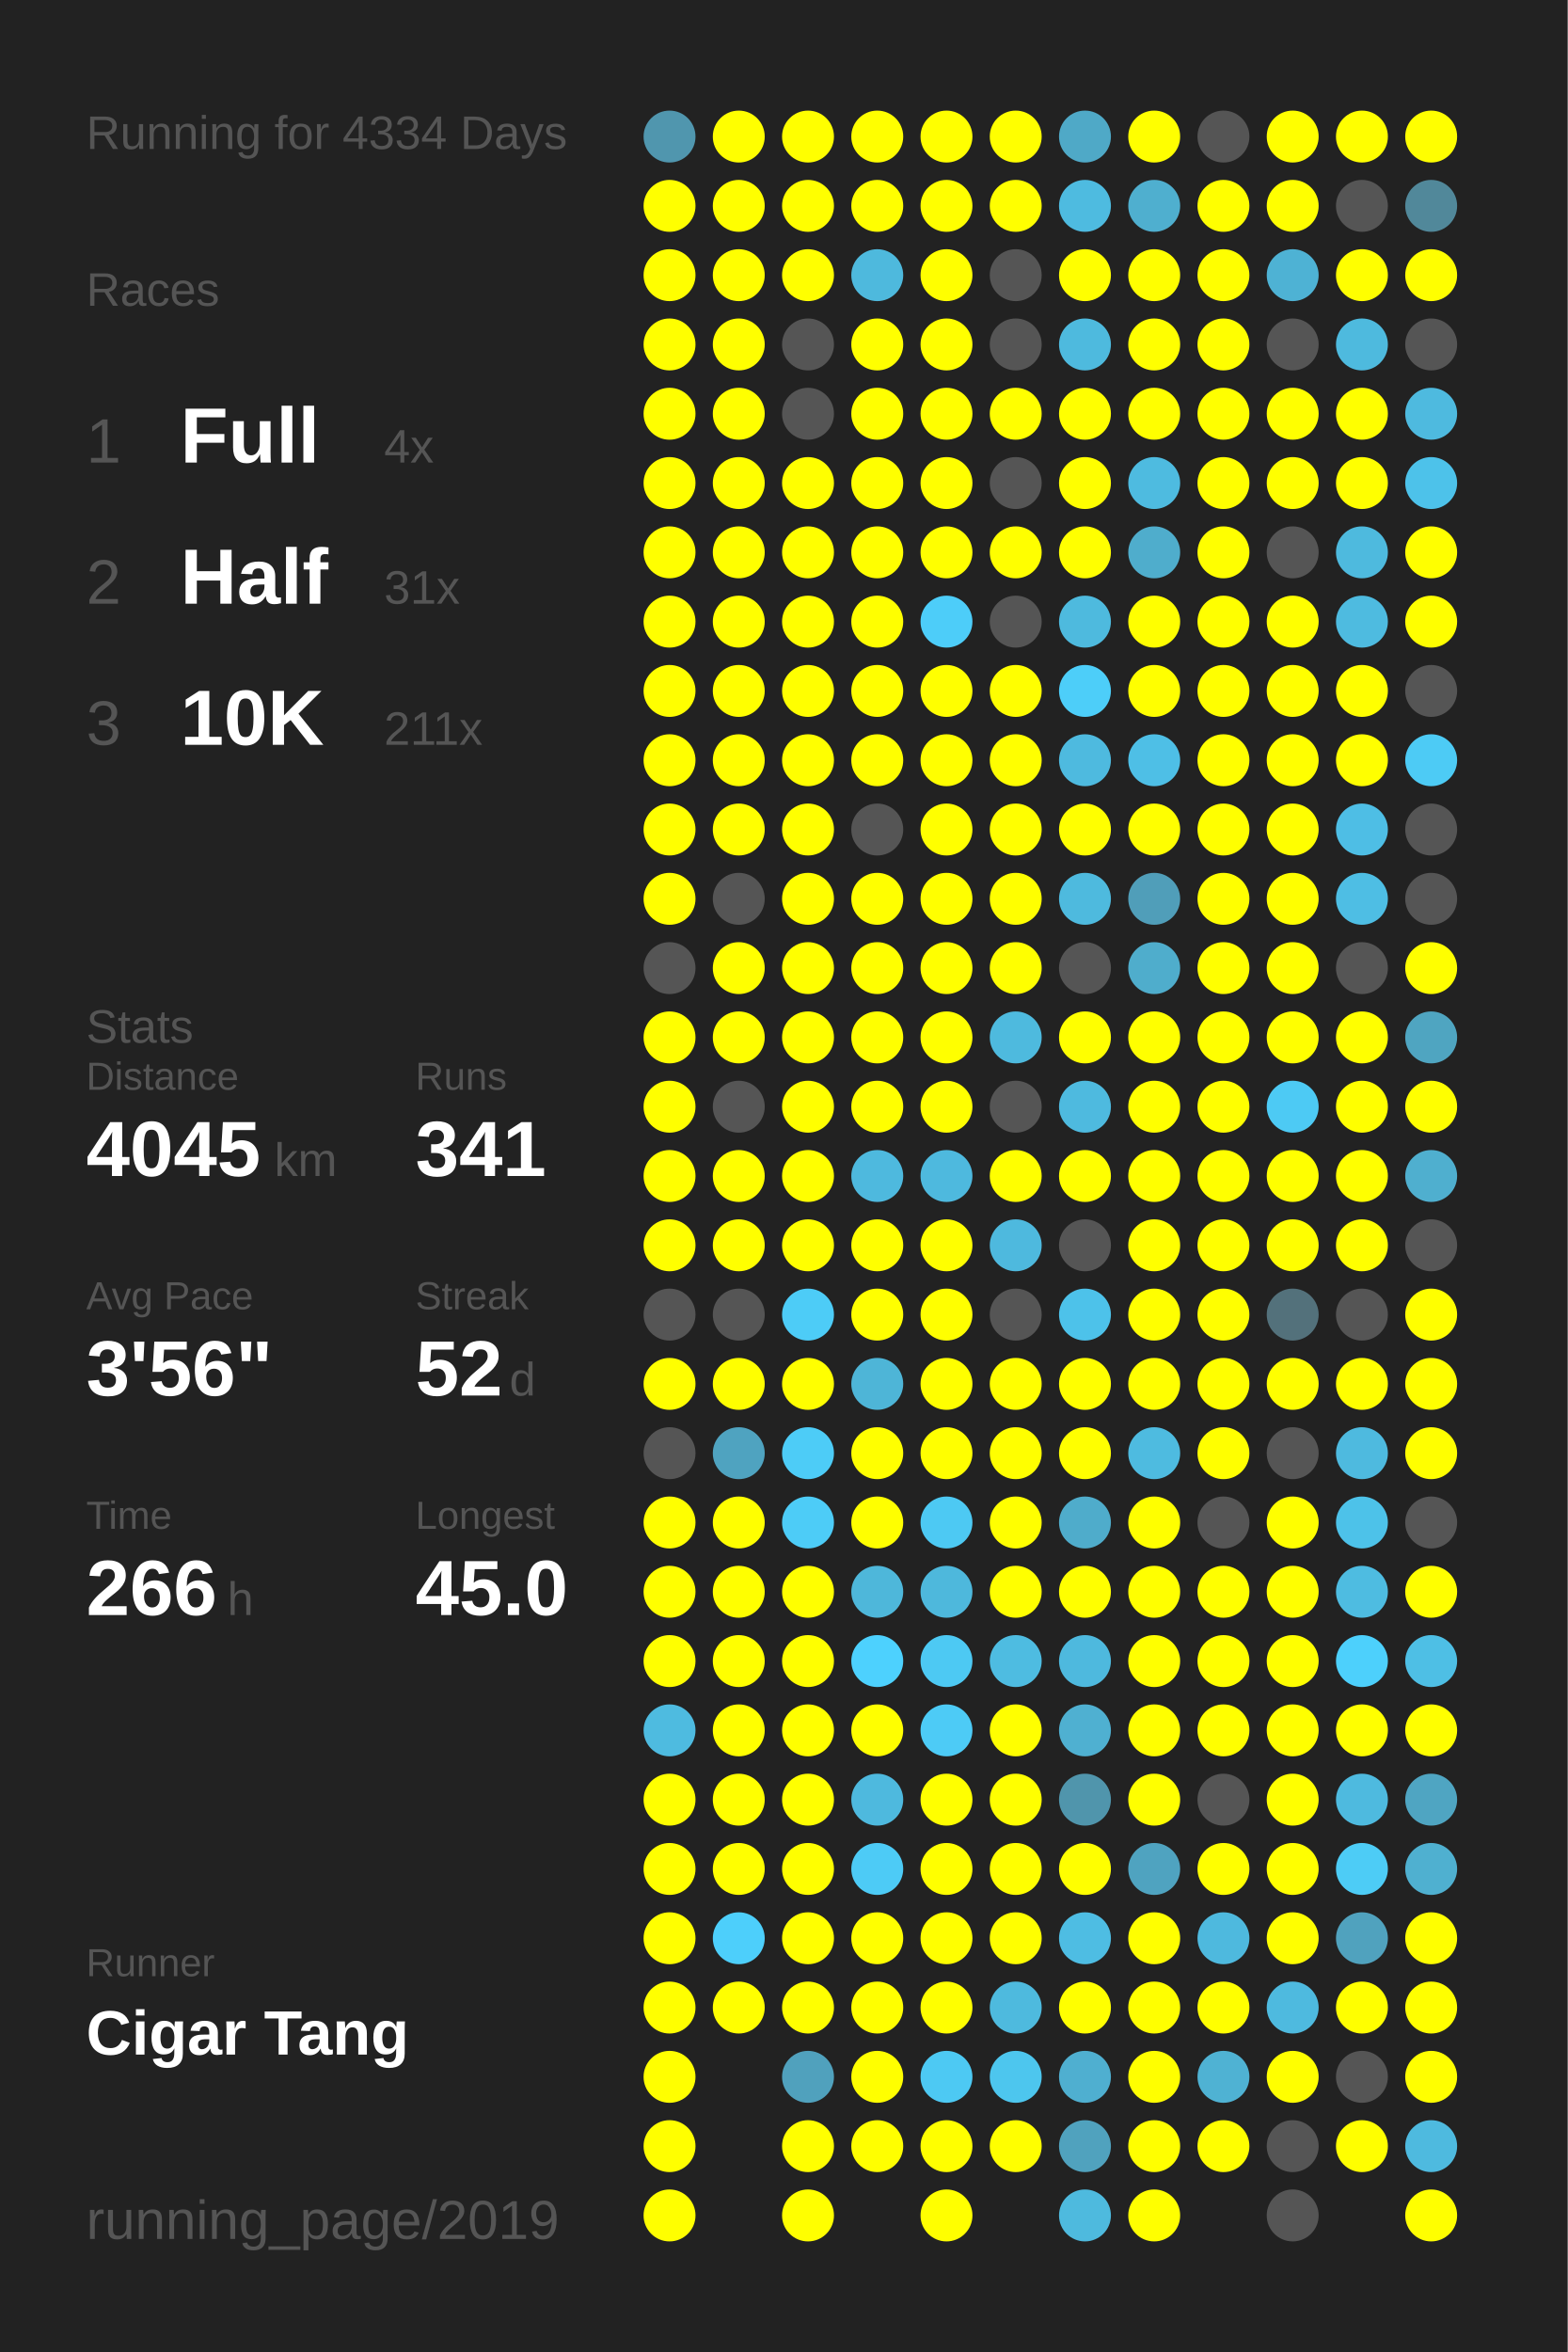
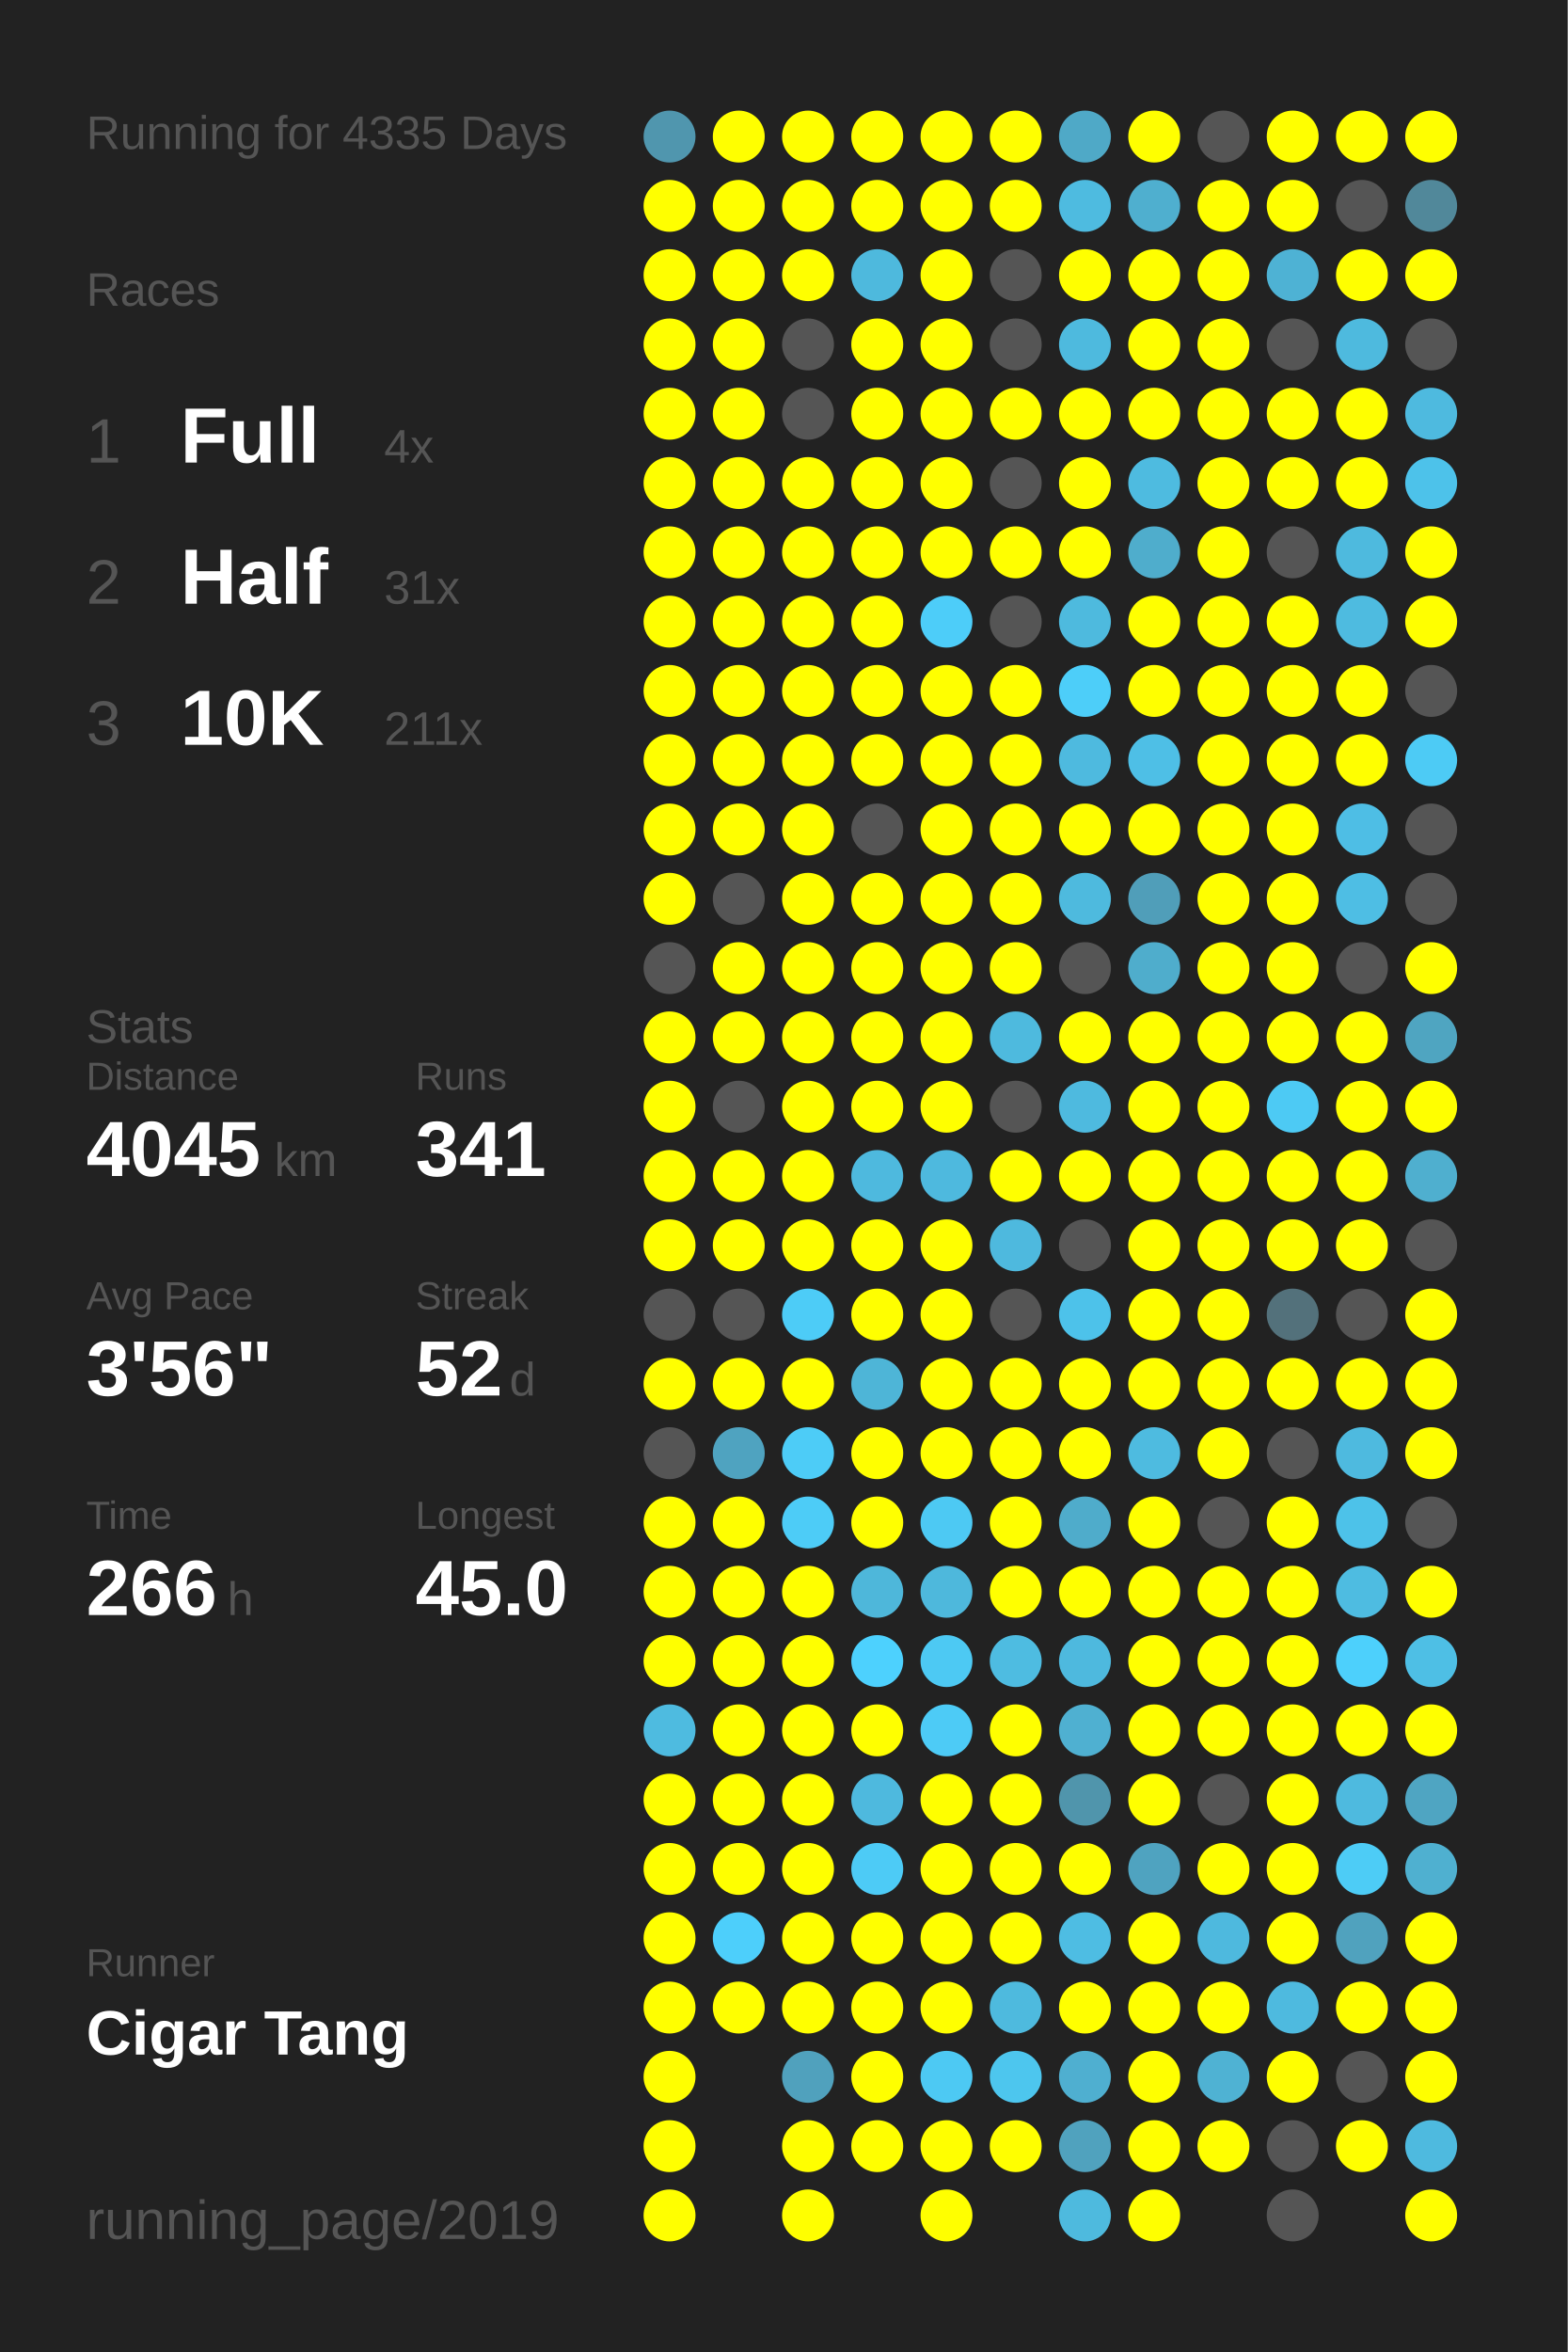
<svg xmlns="http://www.w3.org/2000/svg" baseProfile="full" height="300mm" version="1.1" viewBox="0,0,200,300" width="200mm">
  <defs />
  <rect fill="#222222" height="300" width="200" x="0" y="0" />
-   <text fill="#555555" style="font-size:6px; font-family:Arial;" x="11" y="19">Running for 4334 Days</text>
+   <text fill="#555555" style="font-size:6px; font-family:Arial;" x="11" y="19">Running for 4335 Days</text>
  <text fill="#555555" style="font-size:6px; font-family:Arial;" x="11" y="39">Races</text>
  <text fill="#555555" style="font-size:8px; font-family:Arial;" x="11" y="59">1</text>
  <text fill="#FFFFFF" style="font-size:10px; font-family:Arial; font-weight:bold;" x="23" y="59">Full</text>
  <text fill="#555555" style="font-size:6px; font-family:Arial;" x="49" y="59">4x</text>
  <text fill="#555555" style="font-size:8px; font-family:Arial;" x="11" y="77">2</text>
  <text fill="#FFFFFF" style="font-size:10px; font-family:Arial; font-weight:bold;" x="23" y="77">Half</text>
  <text fill="#555555" style="font-size:6px; font-family:Arial;" x="49" y="77">31x</text>
  <text fill="#555555" style="font-size:8px; font-family:Arial;" x="11" y="95">3</text>
  <text fill="#FFFFFF" style="font-size:10px; font-family:Arial; font-weight:bold;" x="23" y="95">10K</text>
  <text fill="#555555" style="font-size:6px; font-family:Arial;" x="49" y="95">211x</text>
  <text fill="#555555" style="font-size:6px; font-family:Arial;" x="11" y="133">Stats</text>
  <text fill="#555555" style="font-size:5px; font-family:Arial;" x="11" y="139">Distance</text>
  <text fill="#FFFFFF" style="font-size:10px; font-family:Arial; font-weight:bold;" x="11" y="150">4045</text>
  <text fill="#555555" style="font-size:6px; font-family:Arial;" x="35" y="150">km</text>
  <text fill="#555555" style="font-size:5px; font-family:Arial;" x="53" y="139">Runs</text>
  <text fill="#FFFFFF" style="font-size:10px; font-family:Arial; font-weight:bold;" x="53" y="150">341</text>
  <text fill="#555555" style="font-size:5px; font-family:Arial;" x="11" y="167">Avg Pace</text>
  <text fill="#FFFFFF" style="font-size:10px; font-family:Arial; font-weight:bold;" x="11" y="178">3'56"</text>
  <text fill="#555555" style="font-size:5px; font-family:Arial;" x="53" y="167">Streak</text>
  <text fill="#FFFFFF" style="font-size:10px; font-family:Arial; font-weight:bold;" x="53" y="178">52</text>
  <text fill="#555555" style="font-size:6px; font-family:Arial;" x="65" y="178">d</text>
  <text fill="#555555" style="font-size:5px; font-family:Arial;" x="11" y="195">Time</text>
  <text fill="#FFFFFF" style="font-size:10px; font-family:Arial; font-weight:bold;" x="11" y="206">266</text>
  <text fill="#555555" style="font-size:6px; font-family:Arial;" x="29" y="206">h</text>
  <text fill="#555555" style="font-size:5px; font-family:Arial;" x="53" y="195">Longest</text>
  <text fill="#FFFFFF" style="font-size:10px; font-family:Arial; font-weight:bold;" x="53" y="206">45.0</text>
  <text fill="#555555" style="font-size:5px; font-family:Arial;" x="11" y="252.065">Runner</text>
  <text fill="#FFFFFF" style="font-size:8px; font-family:Arial; font-weight:bold;" x="11" y="262.065">Cigar Tang</text>
  <text fill="#555555" style="font-size:7px; font-family:Arial;" x="11" y="285.581">running_page/2019</text>
  <circle cx="85.417" cy="17.419" fill="#5096ae" r="3.312" />
  <circle cx="85.417" cy="26.258" fill="#FFFF00" r="3.312" />
  <circle cx="85.417" cy="35.097" fill="#FFFF00" r="3.312" />
  <circle cx="85.417" cy="43.935" fill="#FFFF00" r="3.312" />
  <circle cx="85.417" cy="52.774" fill="#FFFF00" r="3.312" />
  <circle cx="85.417" cy="61.613" fill="#FFFF00" r="3.312" />
  <circle cx="85.417" cy="70.452" fill="#FFFF00" r="3.312" />
  <circle cx="85.417" cy="79.29" fill="#FFFF00" r="3.312" />
  <circle cx="85.417" cy="88.129" fill="#FFFF00" r="3.312" />
  <circle cx="85.417" cy="96.968" fill="#FFFF00" r="3.312" />
  <circle cx="85.417" cy="105.806" fill="#FFFF00" r="3.312" />
  <circle cx="85.417" cy="114.645" fill="#FFFF00" r="3.312" />
  <circle cx="85.417" cy="123.484" fill="#555555" r="3.312" />
  <circle cx="85.417" cy="132.323" fill="#FFFF00" r="3.312" />
  <circle cx="85.417" cy="141.161" fill="#FFFF00" r="3.312" />
  <circle cx="85.417" cy="150" fill="#FFFF00" r="3.312" />
  <circle cx="85.417" cy="158.839" fill="#FFFF00" r="3.312" />
  <circle cx="85.417" cy="167.677" fill="#555555" r="3.312" />
  <circle cx="85.417" cy="176.516" fill="#FFFF00" r="3.312" />
  <circle cx="85.417" cy="185.355" fill="#555555" r="3.312" />
  <circle cx="85.417" cy="194.194" fill="#FFFF00" r="3.312" />
  <circle cx="85.417" cy="203.032" fill="#FFFF00" r="3.312" />
  <circle cx="85.417" cy="211.871" fill="#FFFF00" r="3.312" />
  <circle cx="85.417" cy="220.71" fill="#4ebbe0" r="3.312" />
  <circle cx="85.417" cy="229.548" fill="#FFFF00" r="3.312" />
  <circle cx="85.417" cy="238.387" fill="#FFFF00" r="3.312" />
  <circle cx="85.417" cy="247.226" fill="#FFFF00" r="3.312" />
  <circle cx="85.417" cy="256.065" fill="#FFFF00" r="3.312" />
  <circle cx="85.417" cy="264.903" fill="#FFFF00" r="3.312" />
  <circle cx="85.417" cy="273.742" fill="#FFFF00" r="3.312" />
  <circle cx="85.417" cy="282.581" fill="#FFFF00" r="3.312" />
  <circle cx="94.25" cy="17.419" fill="#FFFF00" r="3.312" />
  <circle cx="94.25" cy="26.258" fill="#FFFF00" r="3.312" />
  <circle cx="94.25" cy="35.097" fill="#FFFF00" r="3.312" />
  <circle cx="94.25" cy="43.935" fill="#FFFF00" r="3.312" />
  <circle cx="94.25" cy="52.774" fill="#FFFF00" r="3.312" />
  <circle cx="94.25" cy="61.613" fill="#FFFF00" r="3.312" />
  <circle cx="94.25" cy="70.452" fill="#FFFF00" r="3.312" />
  <circle cx="94.25" cy="79.29" fill="#FFFF00" r="3.312" />
  <circle cx="94.25" cy="88.129" fill="#FFFF00" r="3.312" />
  <circle cx="94.25" cy="96.968" fill="#FFFF00" r="3.312" />
  <circle cx="94.25" cy="105.806" fill="#FFFF00" r="3.312" />
  <circle cx="94.25" cy="114.645" fill="#555555" r="3.312" />
  <circle cx="94.25" cy="123.484" fill="#FFFF00" r="3.312" />
  <circle cx="94.25" cy="132.323" fill="#FFFF00" r="3.312" />
  <circle cx="94.25" cy="141.161" fill="#555555" r="3.312" />
  <circle cx="94.25" cy="150" fill="#FFFF00" r="3.312" />
  <circle cx="94.25" cy="158.839" fill="#FFFF00" r="3.312" />
  <circle cx="94.25" cy="167.677" fill="#555555" r="3.312" />
  <circle cx="94.25" cy="176.516" fill="#FFFF00" r="3.312" />
  <circle cx="94.25" cy="185.355" fill="#4fa3c0" r="3.312" />
  <circle cx="94.25" cy="194.194" fill="#FFFF00" r="3.312" />
  <circle cx="94.25" cy="203.032" fill="#FFFF00" r="3.312" />
  <circle cx="94.25" cy="211.871" fill="#FFFF00" r="3.312" />
  <circle cx="94.25" cy="220.71" fill="#FFFF00" r="3.312" />
  <circle cx="94.25" cy="229.548" fill="#FFFF00" r="3.312" />
  <circle cx="94.25" cy="238.387" fill="#FFFF00" r="3.312" />
  <circle cx="94.25" cy="247.226" fill="#4dcffb" r="3.312" />
  <circle cx="94.25" cy="256.065" fill="#FFFF00" r="3.312" />
  <circle cx="103.083" cy="17.419" fill="#FFFF00" r="3.312" />
  <circle cx="103.083" cy="26.258" fill="#FFFF00" r="3.312" />
  <circle cx="103.083" cy="35.097" fill="#FFFF00" r="3.312" />
  <circle cx="103.083" cy="43.935" fill="#555555" r="3.312" />
  <circle cx="103.083" cy="52.774" fill="#555555" r="3.312" />
  <circle cx="103.083" cy="61.613" fill="#FFFF00" r="3.312" />
  <circle cx="103.083" cy="70.452" fill="#FFFF00" r="3.312" />
  <circle cx="103.083" cy="79.29" fill="#FFFF00" r="3.312" />
  <circle cx="103.083" cy="88.129" fill="#FFFF00" r="3.312" />
  <circle cx="103.083" cy="96.968" fill="#FFFF00" r="3.312" />
  <circle cx="103.083" cy="105.806" fill="#FFFF00" r="3.312" />
  <circle cx="103.083" cy="114.645" fill="#FFFF00" r="3.312" />
  <circle cx="103.083" cy="123.484" fill="#FFFF00" r="3.312" />
  <circle cx="103.083" cy="132.323" fill="#FFFF00" r="3.312" />
  <circle cx="103.083" cy="141.161" fill="#FFFF00" r="3.312" />
  <circle cx="103.083" cy="150" fill="#FFFF00" r="3.312" />
  <circle cx="103.083" cy="158.839" fill="#FFFF00" r="3.312" />
  <circle cx="103.083" cy="167.677" fill="#4dccf7" r="3.312" />
  <circle cx="103.083" cy="176.516" fill="#FFFF00" r="3.312" />
  <circle cx="103.083" cy="185.355" fill="#4dccf7" r="3.312" />
  <circle cx="103.083" cy="194.194" fill="#4dccf7" r="3.312" />
  <circle cx="103.083" cy="203.032" fill="#FFFF00" r="3.312" />
  <circle cx="103.083" cy="211.871" fill="#FFFF00" r="3.312" />
  <circle cx="103.083" cy="220.71" fill="#FFFF00" r="3.312" />
  <circle cx="103.083" cy="229.548" fill="#FFFF00" r="3.312" />
  <circle cx="103.083" cy="238.387" fill="#FFFF00" r="3.312" />
  <circle cx="103.083" cy="247.226" fill="#FFFF00" r="3.312" />
  <circle cx="103.083" cy="256.065" fill="#FFFF00" r="3.312" />
  <circle cx="103.083" cy="264.903" fill="#50a1bd" r="3.312" />
  <circle cx="103.083" cy="273.742" fill="#FFFF00" r="3.312" />
  <circle cx="103.083" cy="282.581" fill="#FFFF00" r="3.312" />
  <circle cx="111.917" cy="17.419" fill="#FFFF00" r="3.312" />
  <circle cx="111.917" cy="26.258" fill="#FFFF00" r="3.312" />
  <circle cx="111.917" cy="35.097" fill="#4eb9dd" r="3.312" />
  <circle cx="111.917" cy="43.935" fill="#FFFF00" r="3.312" />
  <circle cx="111.917" cy="52.774" fill="#FFFF00" r="3.312" />
  <circle cx="111.917" cy="61.613" fill="#FFFF00" r="3.312" />
  <circle cx="111.917" cy="70.452" fill="#FFFF00" r="3.312" />
  <circle cx="111.917" cy="79.29" fill="#FFFF00" r="3.312" />
  <circle cx="111.917" cy="88.129" fill="#FFFF00" r="3.312" />
  <circle cx="111.917" cy="96.968" fill="#FFFF00" r="3.312" />
  <circle cx="111.917" cy="105.806" fill="#555555" r="3.312" />
  <circle cx="111.917" cy="114.645" fill="#FFFF00" r="3.312" />
  <circle cx="111.917" cy="123.484" fill="#FFFF00" r="3.312" />
  <circle cx="111.917" cy="132.323" fill="#FFFF00" r="3.312" />
  <circle cx="111.917" cy="141.161" fill="#FFFF00" r="3.312" />
  <circle cx="111.917" cy="150" fill="#4eb9de" r="3.312" />
  <circle cx="111.917" cy="158.839" fill="#FFFF00" r="3.312" />
  <circle cx="111.917" cy="167.677" fill="#FFFF00" r="3.312" />
  <circle cx="111.917" cy="176.516" fill="#4eb5d7" r="3.312" />
  <circle cx="111.917" cy="185.355" fill="#FFFF00" r="3.312" />
  <circle cx="111.917" cy="194.194" fill="#FFFF00" r="3.312" />
  <circle cx="111.917" cy="203.032" fill="#4eb7da" r="3.312" />
  <circle cx="111.917" cy="211.871" fill="#4dd1fe" r="3.312" />
  <circle cx="111.917" cy="220.71" fill="#FFFF00" r="3.312" />
  <circle cx="111.917" cy="229.548" fill="#4eb9de" r="3.312" />
  <circle cx="111.917" cy="238.387" fill="#4dcbf6" r="3.312" />
  <circle cx="111.917" cy="247.226" fill="#FFFF00" r="3.312" />
  <circle cx="111.917" cy="256.065" fill="#FFFF00" r="3.312" />
  <circle cx="111.917" cy="264.903" fill="#FFFF00" r="3.312" />
  <circle cx="111.917" cy="273.742" fill="#FFFF00" r="3.312" />
  <circle cx="120.75" cy="17.419" fill="#FFFF00" r="3.312" />
  <circle cx="120.75" cy="26.258" fill="#FFFF00" r="3.312" />
  <circle cx="120.75" cy="35.097" fill="#FFFF00" r="3.312" />
  <circle cx="120.75" cy="43.935" fill="#FFFF00" r="3.312" />
  <circle cx="120.75" cy="52.774" fill="#FFFF00" r="3.312" />
  <circle cx="120.75" cy="61.613" fill="#FFFF00" r="3.312" />
  <circle cx="120.75" cy="70.452" fill="#FFFF00" r="3.312" />
  <circle cx="120.75" cy="79.29" fill="#4dcdf9" r="3.312" />
  <circle cx="120.75" cy="88.129" fill="#FFFF00" r="3.312" />
  <circle cx="120.75" cy="96.968" fill="#FFFF00" r="3.312" />
  <circle cx="120.75" cy="105.806" fill="#FFFF00" r="3.312" />
  <circle cx="120.75" cy="114.645" fill="#FFFF00" r="3.312" />
  <circle cx="120.75" cy="123.484" fill="#FFFF00" r="3.312" />
  <circle cx="120.75" cy="132.323" fill="#FFFF00" r="3.312" />
  <circle cx="120.75" cy="141.161" fill="#FFFF00" r="3.312" />
  <circle cx="120.75" cy="150" fill="#4eb9de" r="3.312" />
  <circle cx="120.75" cy="158.839" fill="#FFFF00" r="3.312" />
  <circle cx="120.75" cy="167.677" fill="#FFFF00" r="3.312" />
  <circle cx="120.75" cy="176.516" fill="#FFFF00" r="3.312" />
  <circle cx="120.75" cy="185.355" fill="#FFFF00" r="3.312" />
  <circle cx="120.75" cy="194.194" fill="#4dc9f3" r="3.312" />
  <circle cx="120.75" cy="203.032" fill="#4eb8dc" r="3.312" />
  <circle cx="120.75" cy="211.871" fill="#4dc9f3" r="3.312" />
  <circle cx="120.75" cy="220.71" fill="#4dcbf6" r="3.312" />
  <circle cx="120.75" cy="229.548" fill="#FFFF00" r="3.312" />
  <circle cx="120.75" cy="238.387" fill="#FFFF00" r="3.312" />
  <circle cx="120.75" cy="247.226" fill="#FFFF00" r="3.312" />
  <circle cx="120.75" cy="256.065" fill="#FFFF00" r="3.312" />
  <circle cx="120.75" cy="264.903" fill="#4dc9f3" r="3.312" />
  <circle cx="120.75" cy="273.742" fill="#FFFF00" r="3.312" />
  <circle cx="120.75" cy="282.581" fill="#FFFF00" r="3.312" />
  <circle cx="129.583" cy="17.419" fill="#FFFF00" r="3.312" />
  <circle cx="129.583" cy="26.258" fill="#FFFF00" r="3.312" />
  <circle cx="129.583" cy="35.097" fill="#555555" r="3.312" />
  <circle cx="129.583" cy="43.935" fill="#555555" r="3.312" />
  <circle cx="129.583" cy="52.774" fill="#FFFF00" r="3.312" />
  <circle cx="129.583" cy="61.613" fill="#555555" r="3.312" />
  <circle cx="129.583" cy="70.452" fill="#FFFF00" r="3.312" />
  <circle cx="129.583" cy="79.29" fill="#555555" r="3.312" />
  <circle cx="129.583" cy="88.129" fill="#FFFF00" r="3.312" />
  <circle cx="129.583" cy="96.968" fill="#FFFF00" r="3.312" />
  <circle cx="129.583" cy="105.806" fill="#FFFF00" r="3.312" />
  <circle cx="129.583" cy="114.645" fill="#FFFF00" r="3.312" />
  <circle cx="129.583" cy="123.484" fill="#FFFF00" r="3.312" />
  <circle cx="129.583" cy="132.323" fill="#4ebade" r="3.312" />
  <circle cx="129.583" cy="141.161" fill="#555555" r="3.312" />
  <circle cx="129.583" cy="150" fill="#FFFF00" r="3.312" />
  <circle cx="129.583" cy="158.839" fill="#4eb9de" r="3.312" />
  <circle cx="129.583" cy="167.677" fill="#555555" r="3.312" />
  <circle cx="129.583" cy="176.516" fill="#FFFF00" r="3.312" />
  <circle cx="129.583" cy="185.355" fill="#FFFF00" r="3.312" />
  <circle cx="129.583" cy="194.194" fill="#FFFF00" r="3.312" />
  <circle cx="129.583" cy="203.032" fill="#FFFF00" r="3.312" />
  <circle cx="129.583" cy="211.871" fill="#4ebce1" r="3.312" />
  <circle cx="129.583" cy="220.71" fill="#FFFF00" r="3.312" />
  <circle cx="129.583" cy="229.548" fill="#FFFF00" r="3.312" />
  <circle cx="129.583" cy="238.387" fill="#FFFF00" r="3.312" />
  <circle cx="129.583" cy="247.226" fill="#FFFF00" r="3.312" />
  <circle cx="129.583" cy="256.065" fill="#4ebade" r="3.312" />
  <circle cx="129.583" cy="264.903" fill="#4dc6ee" r="3.312" />
  <circle cx="129.583" cy="273.742" fill="#FFFF00" r="3.312" />
  <circle cx="138.417" cy="17.419" fill="#4fa9c7" r="3.312" />
  <circle cx="138.417" cy="26.258" fill="#4ebbe0" r="3.312" />
  <circle cx="138.417" cy="35.097" fill="#FFFF00" r="3.312" />
  <circle cx="138.417" cy="43.935" fill="#4ebade" r="3.312" />
  <circle cx="138.417" cy="52.774" fill="#FFFF00" r="3.312" />
  <circle cx="138.417" cy="61.613" fill="#FFFF00" r="3.312" />
  <circle cx="138.417" cy="70.452" fill="#FFFF00" r="3.312" />
  <circle cx="138.417" cy="79.29" fill="#4ebade" r="3.312" />
  <circle cx="138.417" cy="88.129" fill="#4dcef9" r="3.312" />
  <circle cx="138.417" cy="96.968" fill="#4ebadf" r="3.312" />
  <circle cx="138.417" cy="105.806" fill="#FFFF00" r="3.312" />
  <circle cx="138.417" cy="114.645" fill="#4ebade" r="3.312" />
  <circle cx="138.417" cy="123.484" fill="#555555" r="3.312" />
  <circle cx="138.417" cy="132.323" fill="#FFFF00" r="3.312" />
  <circle cx="138.417" cy="141.161" fill="#4ebadf" r="3.312" />
  <circle cx="138.417" cy="150" fill="#FFFF00" r="3.312" />
  <circle cx="138.417" cy="158.839" fill="#555555" r="3.312" />
  <circle cx="138.417" cy="167.677" fill="#4dc2ea" r="3.312" />
  <circle cx="138.417" cy="176.516" fill="#FFFF00" r="3.312" />
  <circle cx="138.417" cy="185.355" fill="#FFFF00" r="3.312" />
  <circle cx="138.417" cy="194.194" fill="#4faccb" r="3.312" />
  <circle cx="138.417" cy="203.032" fill="#FFFF00" r="3.312" />
  <circle cx="138.417" cy="211.871" fill="#4eb9de" r="3.312" />
  <circle cx="138.417" cy="220.71" fill="#4fb0d1" r="3.312" />
  <circle cx="138.417" cy="229.548" fill="#5095ac" r="3.312" />
  <circle cx="138.417" cy="238.387" fill="#FFFF00" r="3.312" />
  <circle cx="138.417" cy="247.226" fill="#4ebde3" r="3.312" />
  <circle cx="138.417" cy="256.065" fill="#FFFF00" r="3.312" />
  <circle cx="138.417" cy="264.903" fill="#4fafd0" r="3.312" />
  <circle cx="138.417" cy="273.742" fill="#50a2be" r="3.312" />
  <circle cx="138.417" cy="282.581" fill="#4ebade" r="3.312" />
  <circle cx="147.25" cy="17.419" fill="#FFFF00" r="3.312" />
  <circle cx="147.25" cy="26.258" fill="#4fafcf" r="3.312" />
  <circle cx="147.25" cy="35.097" fill="#FFFF00" r="3.312" />
  <circle cx="147.25" cy="43.935" fill="#FFFF00" r="3.312" />
  <circle cx="147.25" cy="52.774" fill="#FFFF00" r="3.312" />
  <circle cx="147.25" cy="61.613" fill="#4ebbe0" r="3.312" />
  <circle cx="147.25" cy="70.452" fill="#4fadcc" r="3.312" />
  <circle cx="147.25" cy="79.29" fill="#FFFF00" r="3.312" />
  <circle cx="147.25" cy="88.129" fill="#FFFF00" r="3.312" />
  <circle cx="147.25" cy="96.968" fill="#4ebfe6" r="3.312" />
  <circle cx="147.25" cy="105.806" fill="#FFFF00" r="3.312" />
  <circle cx="147.25" cy="114.645" fill="#509eb9" r="3.312" />
  <circle cx="147.25" cy="123.484" fill="#4fadcc" r="3.312" />
  <circle cx="147.25" cy="132.323" fill="#FFFF00" r="3.312" />
  <circle cx="147.25" cy="141.161" fill="#FFFF00" r="3.312" />
  <circle cx="147.25" cy="150" fill="#FFFF00" r="3.312" />
  <circle cx="147.25" cy="158.839" fill="#FFFF00" r="3.312" />
  <circle cx="147.25" cy="167.677" fill="#FFFF00" r="3.312" />
  <circle cx="147.25" cy="176.516" fill="#FFFF00" r="3.312" />
  <circle cx="147.25" cy="185.355" fill="#4ebbe0" r="3.312" />
  <circle cx="147.25" cy="194.194" fill="#FFFF00" r="3.312" />
  <circle cx="147.25" cy="203.032" fill="#FFFF00" r="3.312" />
  <circle cx="147.25" cy="211.871" fill="#FFFF00" r="3.312" />
  <circle cx="147.25" cy="220.71" fill="#FFFF00" r="3.312" />
  <circle cx="147.25" cy="229.548" fill="#FFFF00" r="3.312" />
  <circle cx="147.25" cy="238.387" fill="#4fa3c0" r="3.312" />
  <circle cx="147.25" cy="247.226" fill="#FFFF00" r="3.312" />
  <circle cx="147.25" cy="256.065" fill="#FFFF00" r="3.312" />
  <circle cx="147.25" cy="264.903" fill="#FFFF00" r="3.312" />
  <circle cx="147.25" cy="273.742" fill="#FFFF00" r="3.312" />
  <circle cx="147.25" cy="282.581" fill="#FFFF00" r="3.312" />
  <circle cx="156.083" cy="17.419" fill="#555555" r="3.312" />
  <circle cx="156.083" cy="26.258" fill="#FFFF00" r="3.312" />
  <circle cx="156.083" cy="35.097" fill="#FFFF00" r="3.312" />
  <circle cx="156.083" cy="43.935" fill="#FFFF00" r="3.312" />
  <circle cx="156.083" cy="52.774" fill="#FFFF00" r="3.312" />
  <circle cx="156.083" cy="61.613" fill="#FFFF00" r="3.312" />
  <circle cx="156.083" cy="70.452" fill="#FFFF00" r="3.312" />
  <circle cx="156.083" cy="79.29" fill="#FFFF00" r="3.312" />
  <circle cx="156.083" cy="88.129" fill="#FFFF00" r="3.312" />
  <circle cx="156.083" cy="96.968" fill="#FFFF00" r="3.312" />
  <circle cx="156.083" cy="105.806" fill="#FFFF00" r="3.312" />
  <circle cx="156.083" cy="114.645" fill="#FFFF00" r="3.312" />
  <circle cx="156.083" cy="123.484" fill="#FFFF00" r="3.312" />
  <circle cx="156.083" cy="132.323" fill="#FFFF00" r="3.312" />
  <circle cx="156.083" cy="141.161" fill="#FFFF00" r="3.312" />
  <circle cx="156.083" cy="150" fill="#FFFF00" r="3.312" />
  <circle cx="156.083" cy="158.839" fill="#FFFF00" r="3.312" />
  <circle cx="156.083" cy="167.677" fill="#FFFF00" r="3.312" />
  <circle cx="156.083" cy="176.516" fill="#FFFF00" r="3.312" />
  <circle cx="156.083" cy="185.355" fill="#FFFF00" r="3.312" />
  <circle cx="156.083" cy="194.194" fill="#555555" r="3.312" />
  <circle cx="156.083" cy="203.032" fill="#FFFF00" r="3.312" />
  <circle cx="156.083" cy="211.871" fill="#FFFF00" r="3.312" />
  <circle cx="156.083" cy="220.71" fill="#FFFF00" r="3.312" />
  <circle cx="156.083" cy="229.548" fill="#555555" r="3.312" />
  <circle cx="156.083" cy="238.387" fill="#FFFF00" r="3.312" />
  <circle cx="156.083" cy="247.226" fill="#4eb9de" r="3.312" />
  <circle cx="156.083" cy="256.065" fill="#FFFF00" r="3.312" />
  <circle cx="156.083" cy="264.903" fill="#4fb2d3" r="3.312" />
  <circle cx="156.083" cy="273.742" fill="#FFFF00" r="3.312" />
  <circle cx="164.917" cy="17.419" fill="#FFFF00" r="3.312" />
  <circle cx="164.917" cy="26.258" fill="#FFFF00" r="3.312" />
  <circle cx="164.917" cy="35.097" fill="#4eb2d4" r="3.312" />
  <circle cx="164.917" cy="43.935" fill="#555555" r="3.312" />
  <circle cx="164.917" cy="52.774" fill="#FFFF00" r="3.312" />
  <circle cx="164.917" cy="61.613" fill="#FFFF00" r="3.312" />
  <circle cx="164.917" cy="70.452" fill="#555555" r="3.312" />
  <circle cx="164.917" cy="79.29" fill="#FFFF00" r="3.312" />
  <circle cx="164.917" cy="88.129" fill="#FFFF00" r="3.312" />
  <circle cx="164.917" cy="96.968" fill="#FFFF00" r="3.312" />
  <circle cx="164.917" cy="105.806" fill="#FFFF00" r="3.312" />
  <circle cx="164.917" cy="114.645" fill="#FFFF00" r="3.312" />
  <circle cx="164.917" cy="123.484" fill="#FFFF00" r="3.312" />
  <circle cx="164.917" cy="132.323" fill="#FFFF00" r="3.312" />
  <circle cx="164.917" cy="141.161" fill="#4dcaf4" r="3.312" />
  <circle cx="164.917" cy="150" fill="#FFFF00" r="3.312" />
  <circle cx="164.917" cy="158.839" fill="#FFFF00" r="3.312" />
  <circle cx="164.917" cy="167.677" fill="#53717b" r="3.312" />
  <circle cx="164.917" cy="176.516" fill="#FFFF00" r="3.312" />
  <circle cx="164.917" cy="185.355" fill="#555555" r="3.312" />
  <circle cx="164.917" cy="194.194" fill="#FFFF00" r="3.312" />
  <circle cx="164.917" cy="203.032" fill="#FFFF00" r="3.312" />
  <circle cx="164.917" cy="211.871" fill="#FFFF00" r="3.312" />
  <circle cx="164.917" cy="220.71" fill="#FFFF00" r="3.312" />
  <circle cx="164.917" cy="229.548" fill="#FFFF00" r="3.312" />
  <circle cx="164.917" cy="238.387" fill="#FFFF00" r="3.312" />
  <circle cx="164.917" cy="247.226" fill="#FFFF00" r="3.312" />
  <circle cx="164.917" cy="256.065" fill="#4ebadf" r="3.312" />
  <circle cx="164.917" cy="264.903" fill="#FFFF00" r="3.312" />
  <circle cx="164.917" cy="273.742" fill="#555555" r="3.312" />
  <circle cx="164.917" cy="282.581" fill="#555555" r="3.312" />
  <circle cx="173.75" cy="17.419" fill="#FFFF00" r="3.312" />
  <circle cx="173.75" cy="26.258" fill="#555555" r="3.312" />
  <circle cx="173.75" cy="35.097" fill="#FFFF00" r="3.312" />
  <circle cx="173.75" cy="43.935" fill="#4ebade" r="3.312" />
  <circle cx="173.75" cy="52.774" fill="#FFFF00" r="3.312" />
  <circle cx="173.75" cy="61.613" fill="#FFFF00" r="3.312" />
  <circle cx="173.75" cy="70.452" fill="#4ebade" r="3.312" />
  <circle cx="173.75" cy="79.29" fill="#4ebbe0" r="3.312" />
  <circle cx="173.75" cy="88.129" fill="#FFFF00" r="3.312" />
  <circle cx="173.75" cy="96.968" fill="#FFFF00" r="3.312" />
  <circle cx="173.75" cy="105.806" fill="#4ebee5" r="3.312" />
  <circle cx="173.75" cy="114.645" fill="#4ebee4" r="3.312" />
  <circle cx="173.75" cy="123.484" fill="#555555" r="3.312" />
  <circle cx="173.75" cy="132.323" fill="#FFFF00" r="3.312" />
  <circle cx="173.75" cy="141.161" fill="#FFFF00" r="3.312" />
  <circle cx="173.75" cy="150" fill="#FFFF00" r="3.312" />
  <circle cx="173.75" cy="158.839" fill="#FFFF00" r="3.312" />
  <circle cx="173.75" cy="167.677" fill="#555555" r="3.312" />
  <circle cx="173.75" cy="176.516" fill="#FFFF00" r="3.312" />
  <circle cx="173.75" cy="185.355" fill="#4ebadf" r="3.312" />
  <circle cx="173.75" cy="194.194" fill="#4dc2e9" r="3.312" />
  <circle cx="173.75" cy="203.032" fill="#4ebce1" r="3.312" />
  <circle cx="173.75" cy="211.871" fill="#4dd0fc" r="3.312" />
  <circle cx="173.75" cy="220.71" fill="#FFFF00" r="3.312" />
  <circle cx="173.75" cy="229.548" fill="#4ebadf" r="3.312" />
  <circle cx="173.75" cy="238.387" fill="#4dccf6" r="3.312" />
  <circle cx="173.75" cy="247.226" fill="#50a2be" r="3.312" />
  <circle cx="173.75" cy="256.065" fill="#FFFF00" r="3.312" />
  <circle cx="173.75" cy="264.903" fill="#555555" r="3.312" />
  <circle cx="173.75" cy="273.742" fill="#FFFF00" r="3.312" />
  <circle cx="182.583" cy="17.419" fill="#FFFF00" r="3.312" />
  <circle cx="182.583" cy="26.258" fill="#51889a" r="3.312" />
  <circle cx="182.583" cy="35.097" fill="#FFFF00" r="3.312" />
  <circle cx="182.583" cy="43.935" fill="#555555" r="3.312" />
  <circle cx="182.583" cy="52.774" fill="#4ebadf" r="3.312" />
  <circle cx="182.583" cy="61.613" fill="#4dc2ea" r="3.312" />
  <circle cx="182.583" cy="70.452" fill="#FFFF00" r="3.312" />
  <circle cx="182.583" cy="79.29" fill="#FFFF00" r="3.312" />
  <circle cx="182.583" cy="88.129" fill="#555555" r="3.312" />
  <circle cx="182.583" cy="96.968" fill="#4dcbf5" r="3.312" />
  <circle cx="182.583" cy="105.806" fill="#555555" r="3.312" />
  <circle cx="182.583" cy="114.645" fill="#555555" r="3.312" />
  <circle cx="182.583" cy="123.484" fill="#FFFF00" r="3.312" />
  <circle cx="182.583" cy="132.323" fill="#4fa5c1" r="3.312" />
  <circle cx="182.583" cy="141.161" fill="#FFFF00" r="3.312" />
  <circle cx="182.583" cy="150" fill="#4fafcf" r="3.312" />
  <circle cx="182.583" cy="158.839" fill="#555555" r="3.312" />
  <circle cx="182.583" cy="167.677" fill="#FFFF00" r="3.312" />
  <circle cx="182.583" cy="176.516" fill="#FFFF00" r="3.312" />
  <circle cx="182.583" cy="185.355" fill="#FFFF00" r="3.312" />
  <circle cx="182.583" cy="194.194" fill="#555555" r="3.312" />
  <circle cx="182.583" cy="203.032" fill="#FFFF00" r="3.312" />
  <circle cx="182.583" cy="211.871" fill="#4ebfe5" r="3.312" />
  <circle cx="182.583" cy="220.71" fill="#FFFF00" r="3.312" />
  <circle cx="182.583" cy="229.548" fill="#4fa5c2" r="3.312" />
  <circle cx="182.583" cy="238.387" fill="#4fb0d0" r="3.312" />
  <circle cx="182.583" cy="247.226" fill="#FFFF00" r="3.312" />
  <circle cx="182.583" cy="256.065" fill="#FFFF00" r="3.312" />
  <circle cx="182.583" cy="264.903" fill="#FFFF00" r="3.312" />
  <circle cx="182.583" cy="273.742" fill="#4ebadf" r="3.312" />
  <circle cx="182.583" cy="282.581" fill="#FFFF00" r="3.312" />
</svg>
